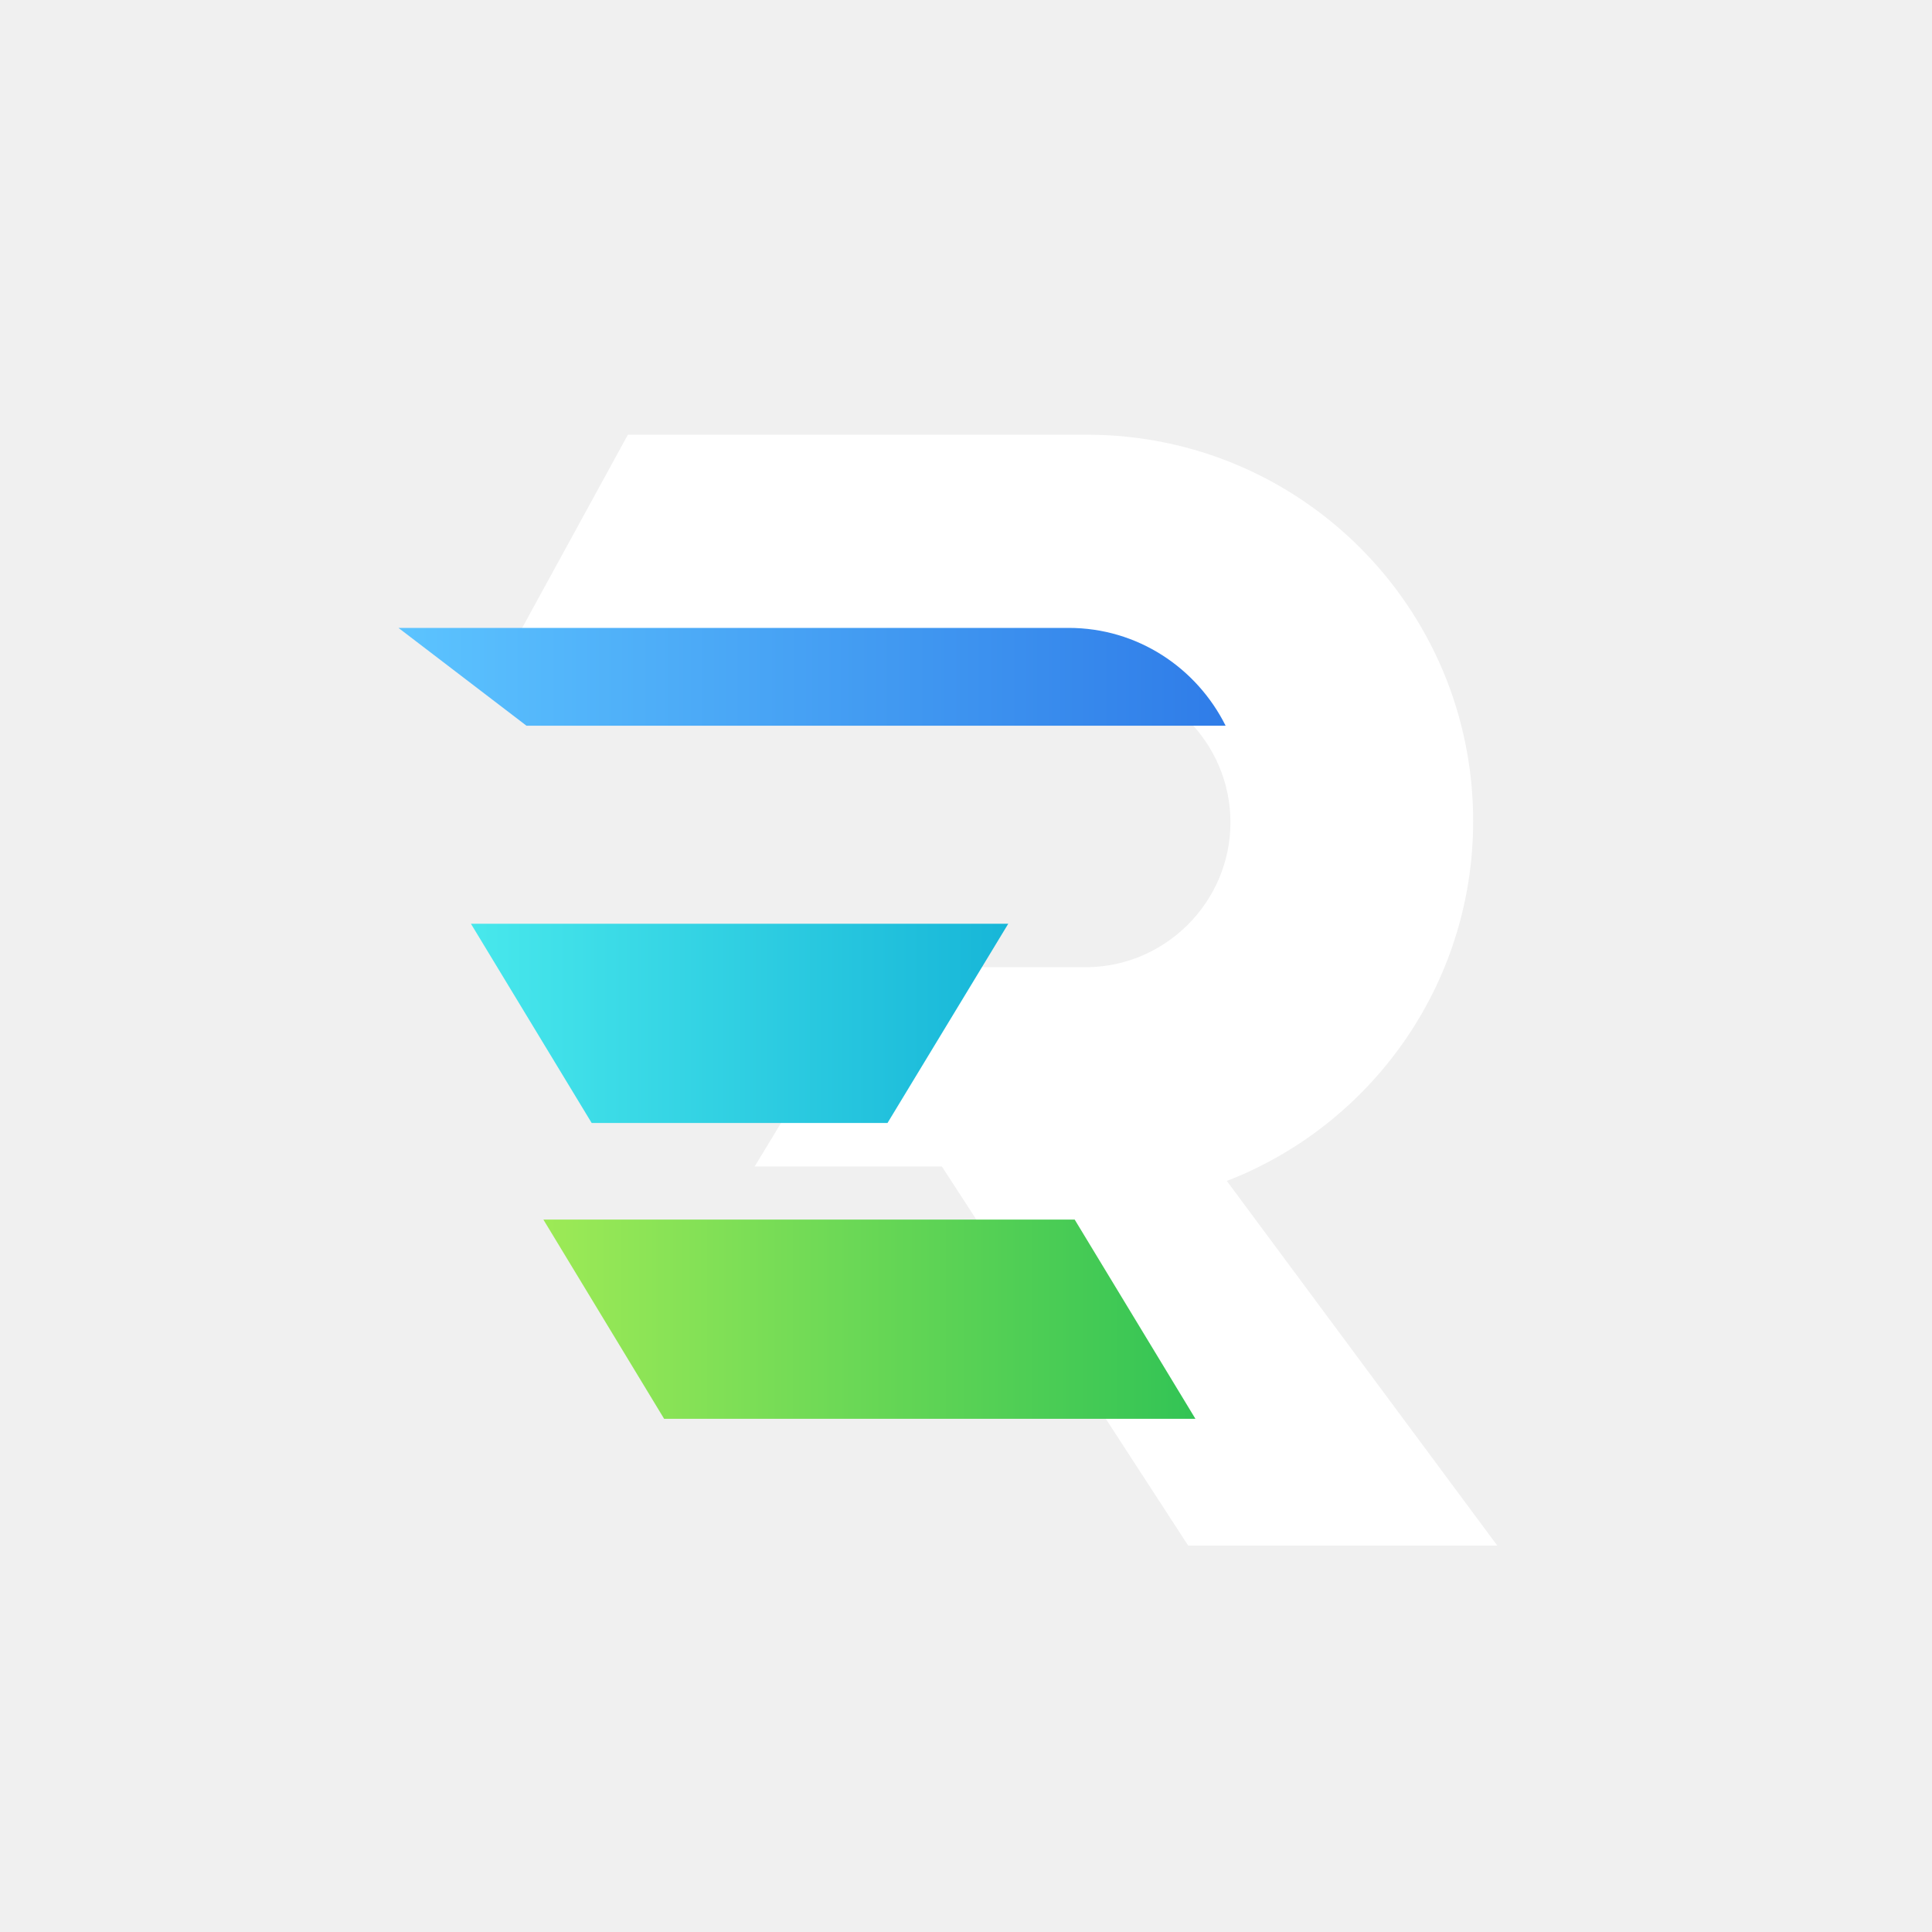
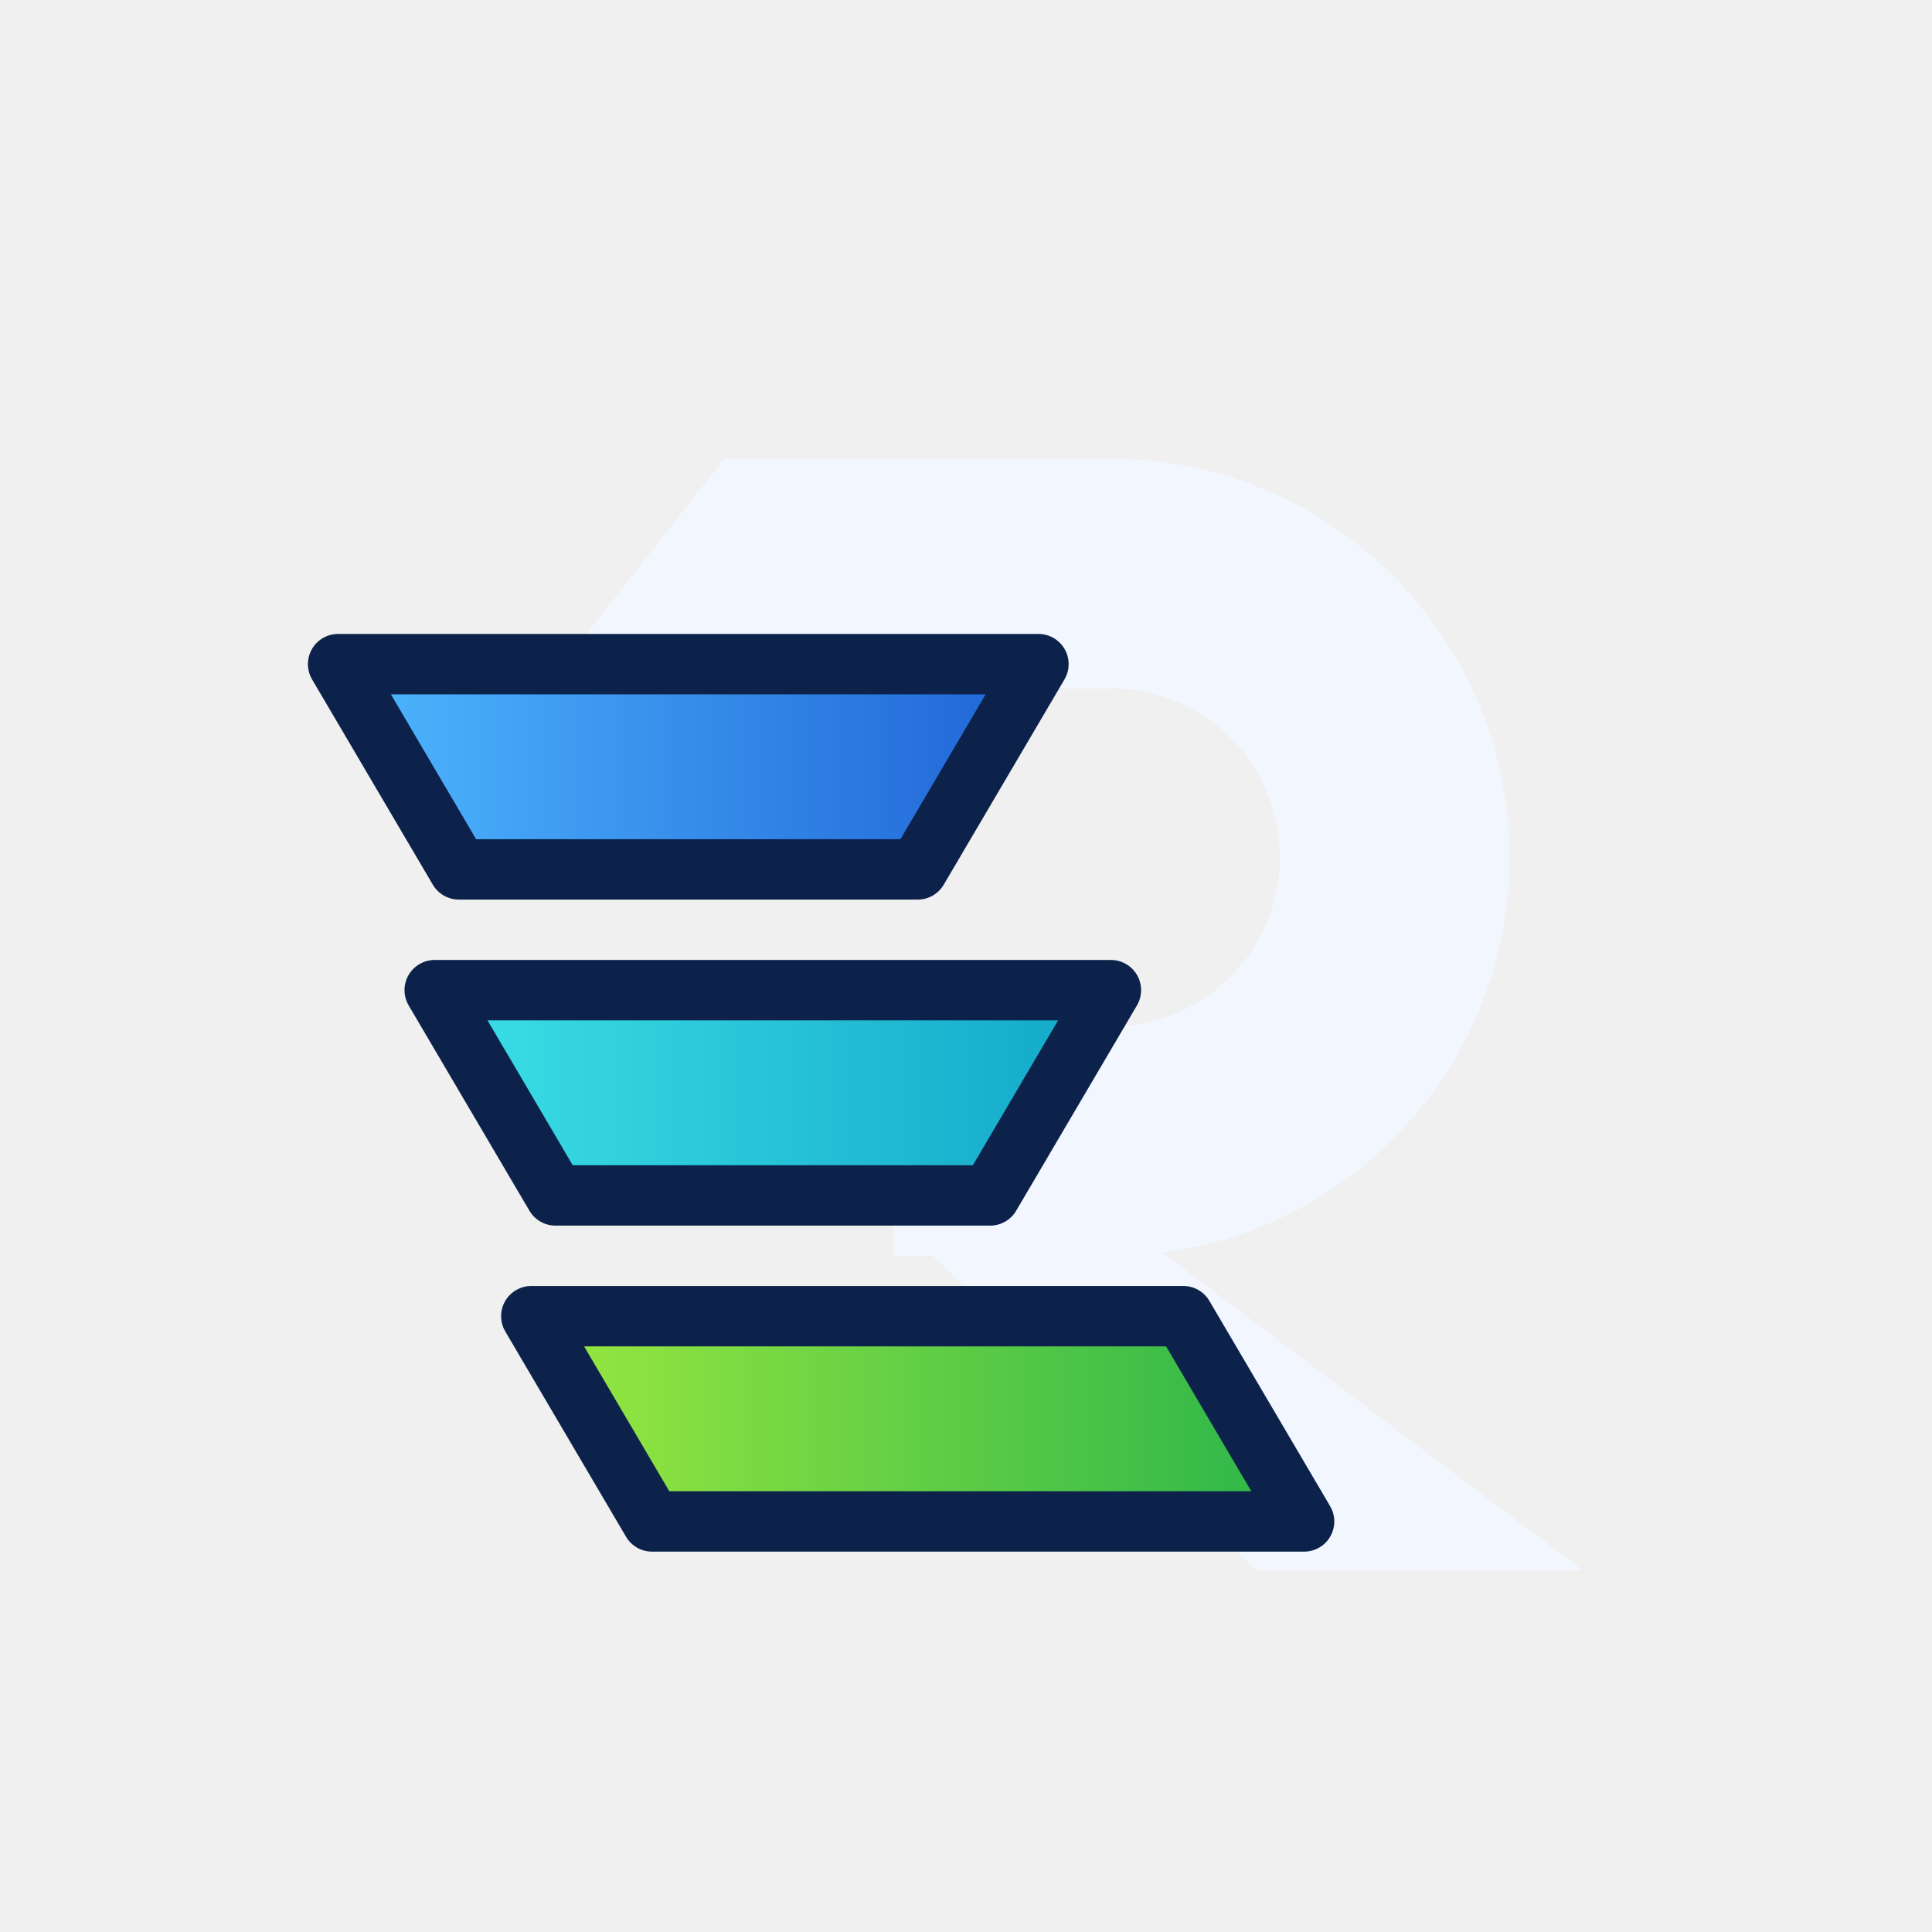
- <svg xmlns="http://www.w3.org/2000/svg" viewBox="0 0 160 160" role="img" aria-label="REIS Global monogram">
+ <svg xmlns="http://www.w3.org/2000/svg" viewBox="0 0 160 160" role="img" aria-label="REIS Global logo">
  <defs>
-     <linearGradient id="gb" x1="0" y1="0" x2="1" y2="0">
-       <stop offset="0" stop-color="#5cc4ff" />
-       <stop offset="1" stop-color="#2f7ce8" />
+     <linearGradient id="rb" x1="0" y1="0" x2="1" y2="0">
+       <stop offset="0" stop-color="#4fb8ff" />
+       <stop offset="1" stop-color="#1f63d6" />
    </linearGradient>
-     <linearGradient id="gt" x1="0" y1="0" x2="1" y2="0">
-       <stop offset="0" stop-color="#48e8ec" />
-       <stop offset="1" stop-color="#17b6d8" />
+     <linearGradient id="rt" x1="0" y1="0" x2="1" y2="0">
+       <stop offset="0" stop-color="#3ce0e6" />
+       <stop offset="1" stop-color="#12a7c9" />
    </linearGradient>
-     <linearGradient id="gg" x1="0" y1="0" x2="1" y2="0">
-       <stop offset="0" stop-color="#9dea56" />
-       <stop offset="1" stop-color="#33c455" />
+     <linearGradient id="rg" x1="0" y1="0" x2="1" y2="0">
+       <stop offset="0" stop-color="#9ae83f" />
+       <stop offset="1" stop-color="#2bb54a" />
    </linearGradient>
  </defs>
-   <path d="M52 36h38c17.7 0 32 14.3 32 32 0 13.6-8.5 25.2-20.4 29.8L124 128h-25.6L78 96.6H62.5l10-16.5h17.4c6.6 0 12-5.4 12-12s-5.4-12-12-12H41z" fill="#ffffff" />
-   <path d="M33 52h55.5c5.7 0 10.6 3.3 13 8.1H43.6z" fill="url(#gb)" />
-   <path d="M39 76.5h44.5l-10 16.5H49z" fill="url(#gt)" />
-   <path d="M45 101h44l10 16.5H55z" fill="url(#gg)" />
+   <g fill="#f2f7ff">
+     <path d="M92 38a33 33 0 0 1 0 66H74V85h18a14 14 0 0 0 0-28H74V38z" />
+     <path d="M60 38h32v19H45z" />
+     <path d="M86 96l45 34h-27L69 96z" />
+   </g>
+   <g stroke="#0c224b" stroke-width="5" stroke-linejoin="round">
+     <path d="M28 55h58l-10 17H38z" fill="url(#rb)" />
+     <path d="M36 82h56l-10 17H46z" fill="url(#rt)" />
+     <path d="M44 109h54l10 17H54z" fill="url(#rg)" />
+   </g>
</svg>
